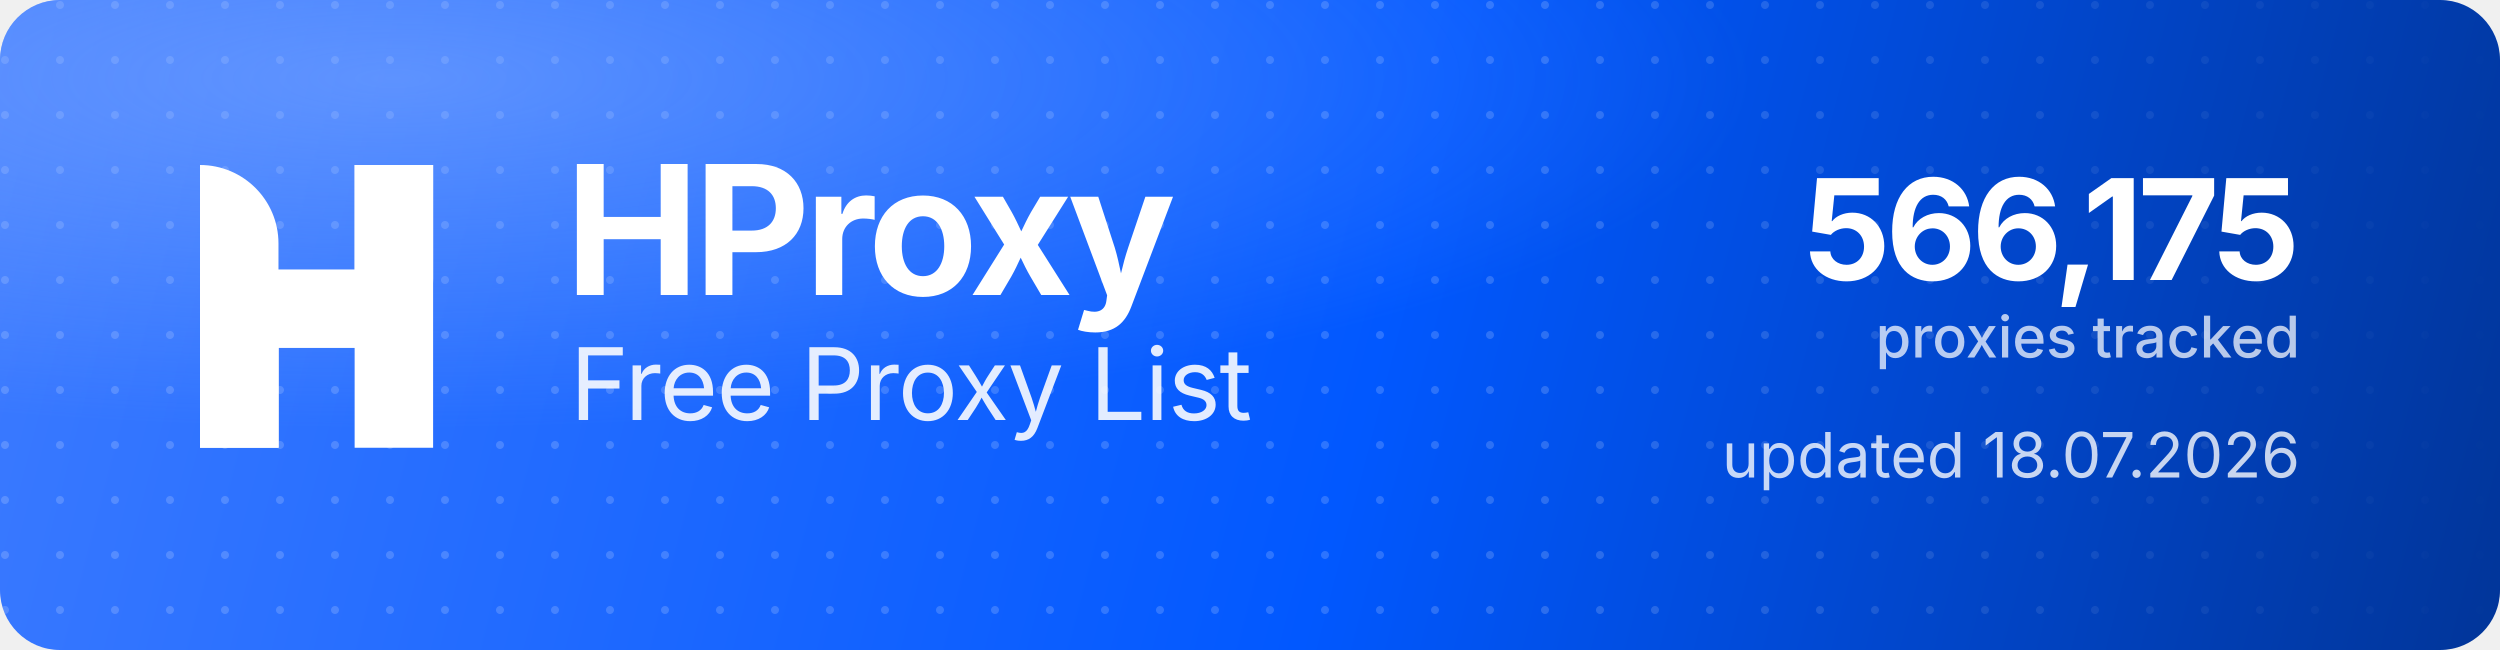
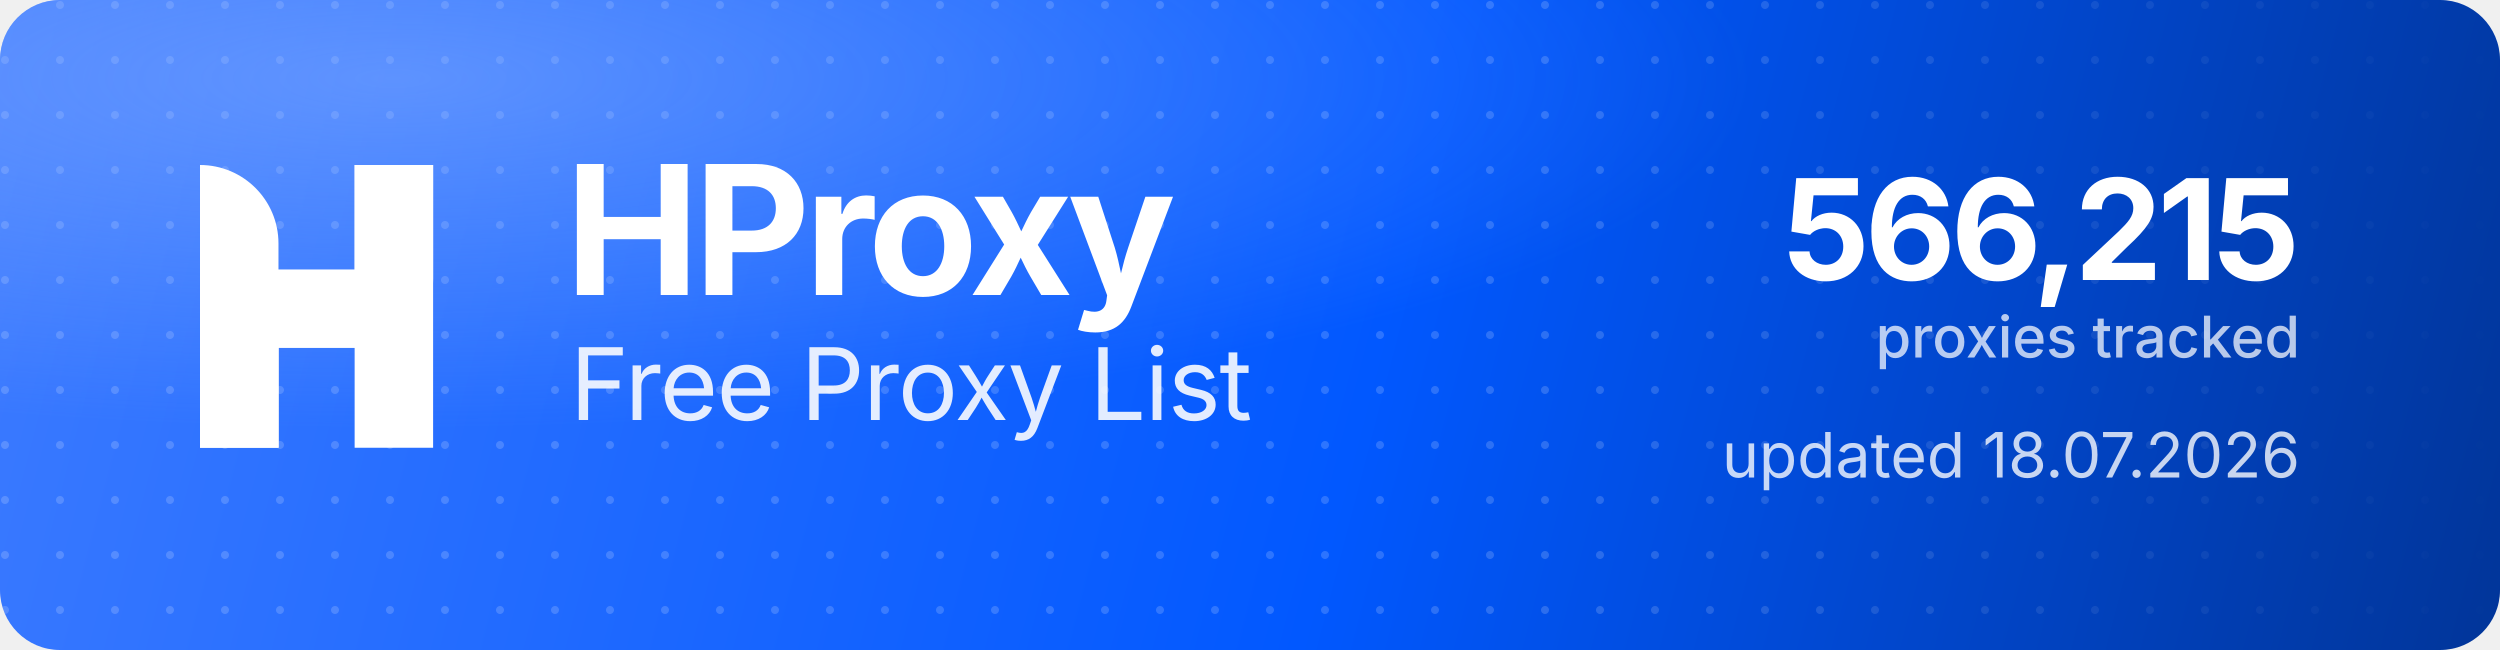
<svg xmlns="http://www.w3.org/2000/svg" width="1000" height="260" viewBox="0 0 1000 260" role="img" aria-label="HProxy Free Proxy List">
  <defs>
    <linearGradient id="hp-bg" x1="0" y1="0" x2="1000" y2="260" gradientUnits="userSpaceOnUse">
      <stop offset="0" stop-color="#3D7BFF" />
      <stop offset="0.55" stop-color="#0158FF" />
      <stop offset="1" stop-color="#013599" />
    </linearGradient>
    <radialGradient id="hp-glow" cx="0.16" cy="0.12" r="0.9">
      <stop offset="0" stop-color="#8FB4FF" stop-opacity="0.5" />
      <stop offset="0.6" stop-color="#8FB4FF" stop-opacity="0" />
    </radialGradient>
    <pattern id="hp-dots" width="22" height="22" patternUnits="userSpaceOnUse">
      <circle cx="2" cy="2" r="1.6" fill="#FFFFFF" fill-opacity="0.17" />
    </pattern>
    <linearGradient id="hp-dot-fade" x1="0" y1="0" x2="1000" y2="0" gradientUnits="userSpaceOnUse">
      <stop offset="0" stop-color="#FFFFFF" stop-opacity="1" />
      <stop offset="0.62" stop-color="#FFFFFF" stop-opacity="1" />
      <stop offset="1" stop-color="#FFFFFF" stop-opacity="0" />
    </linearGradient>
    <mask id="hp-dot-mask">
      <rect width="1000" height="260" fill="url(#hp-dot-fade)" />
    </mask>
  </defs>
  <rect width="1000" height="260" rx="24" fill="url(#hp-bg)" />
  <rect width="1000" height="260" rx="24" fill="url(#hp-dots)" mask="url(#hp-dot-mask)" />
  <rect width="1000" height="260" rx="24" fill="url(#hp-glow)" />
  <g transform="translate(80,66) scale(4.35)" fill="#FFFFFF">
    <path d="M0 0V0C3.985 0 7.216 3.231 7.216 7.216V26H0V0Z" />
    <rect x="14.219" width="7.216" height="26" />
    <path d="M7.235 26H0V15.971C0 12.455 2.851 9.604 6.367 9.604H14.22V0H21.437V10.453C21.437 13.97 18.586 16.82 15.069 16.82H7.235V26Z" />
  </g>
  <text x="226" y="118" font-family="'Geist','Inter','Segoe UI',system-ui,-apple-system,Helvetica,Arial,sans-serif" font-size="72" font-weight="700" letter-spacing="-2.3" fill="#FFFFFF">HProxy</text>
  <text x="228" y="168" font-family="'Geist','Inter','Segoe UI',system-ui,-apple-system,Helvetica,Arial,sans-serif" font-size="40" font-weight="400" letter-spacing="-0.5" fill="#FFFFFF" fill-opacity="0.88">Free Proxy List</text>
-   <text x="920" y="112" text-anchor="end" font-family="'Geist','Inter','Segoe UI',system-ui,-apple-system,Helvetica,Arial,sans-serif" font-size="56" font-weight="700" letter-spacing="-2" fill="#FFFFFF">566,175</text>
+   <text x="920" y="112" text-anchor="end" font-family="'Geist','Inter','Segoe UI',system-ui,-apple-system,Helvetica,Arial,sans-serif" font-size="56" font-weight="700" letter-spacing="-2" fill="#FFFFFF">566,215</text>
  <text x="920" y="143" text-anchor="end" font-family="'Geist','Inter','Segoe UI',system-ui,-apple-system,Helvetica,Arial,sans-serif" font-size="23" font-weight="500" fill="#FFFFFF" fill-opacity="0.72">proxies tracked</text>
  <text x="920" y="191" text-anchor="end" font-family="'Geist','Inter','Segoe UI',system-ui,-apple-system,Helvetica,Arial,sans-serif" font-size="25" font-weight="400" fill="#FFFFFF" fill-opacity="0.78">updated 18.07.2026</text>
</svg>
